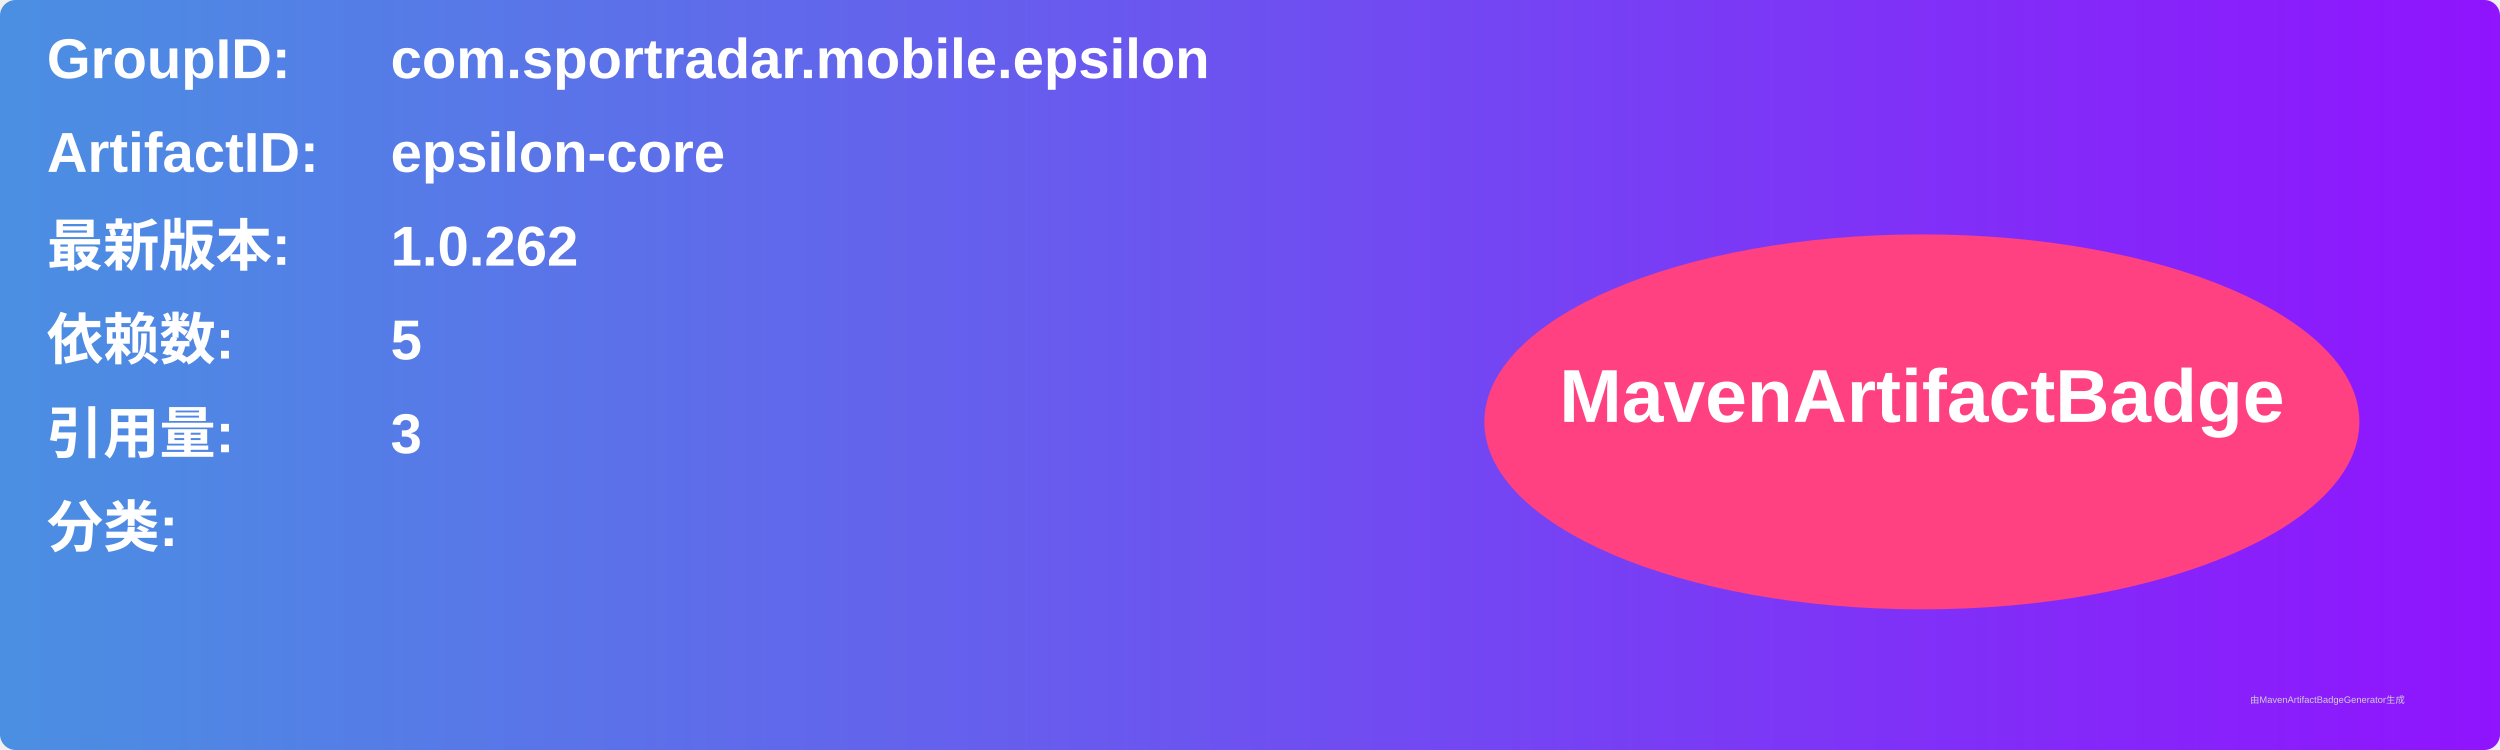
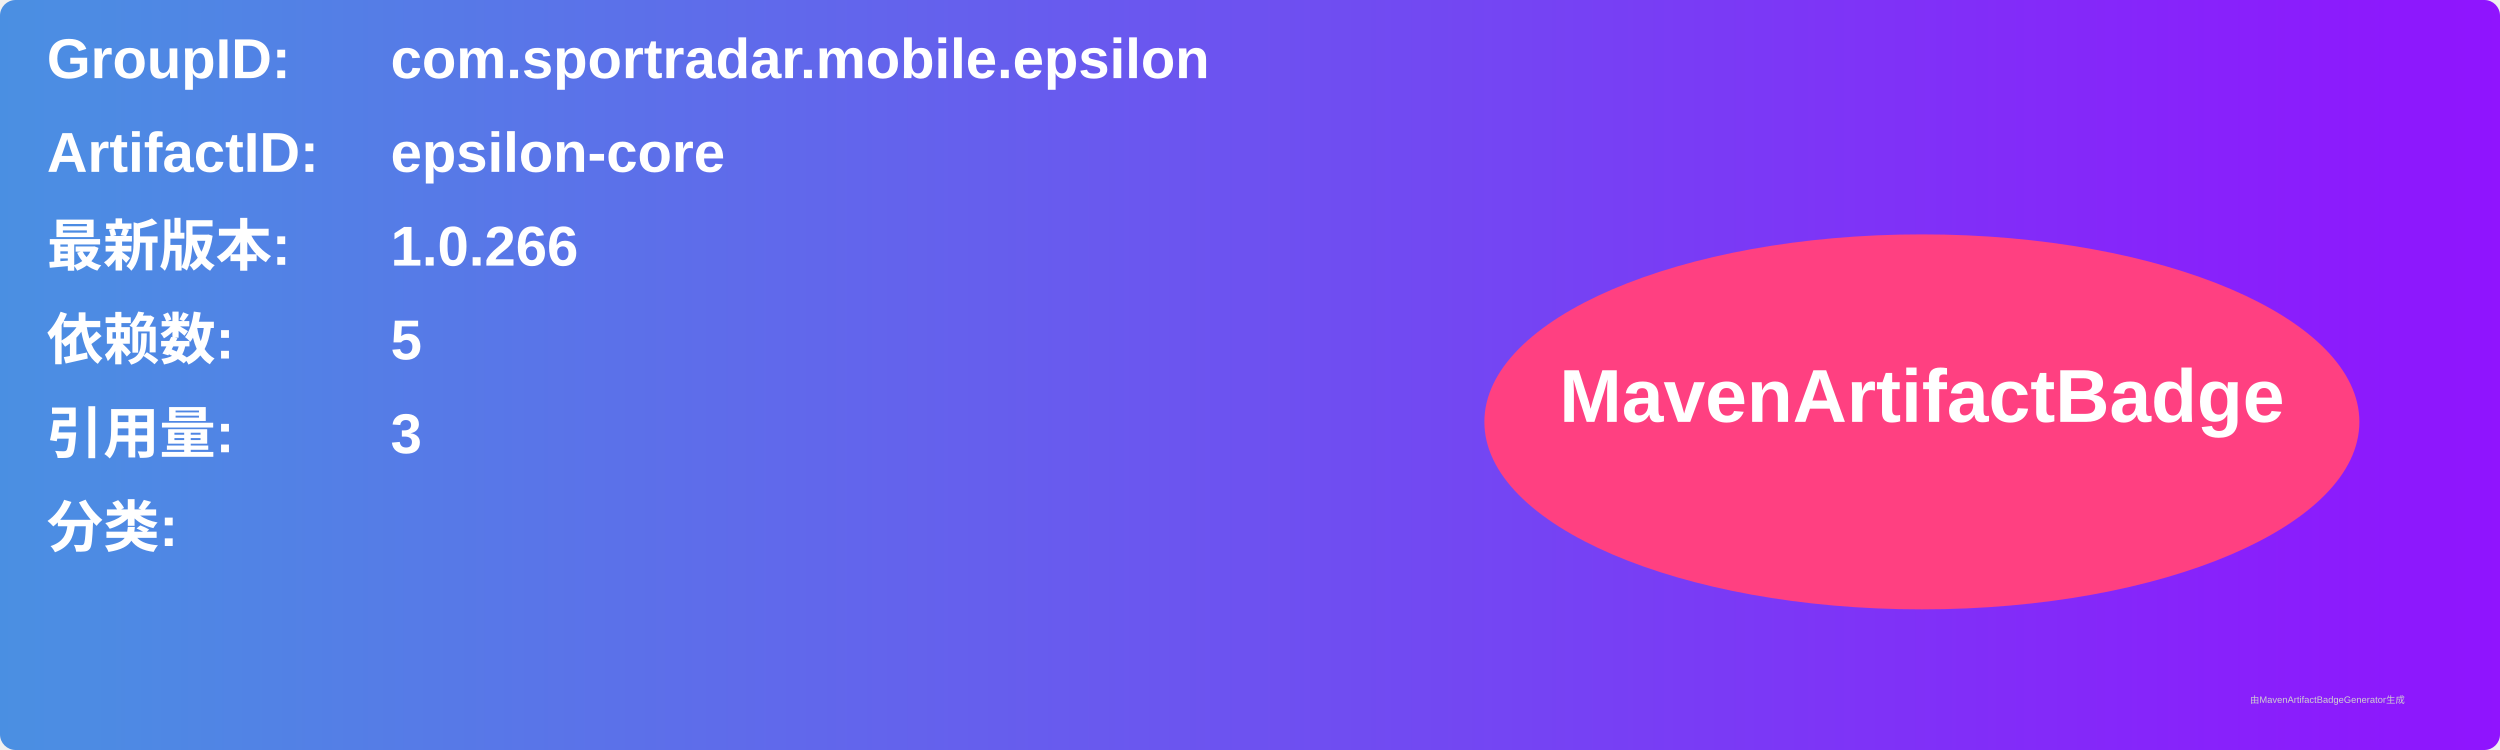
<svg xmlns="http://www.w3.org/2000/svg" width="800" height="240" viewBox="0 0 800 240">
  <linearGradient id="grad" x1="0%" y1="0%" x2="100%" y2="0%">
    <stop offset="0%" stop-color="#4a90e2" />
    <stop offset="100%" stop-color="#9013fe" />
  </linearGradient>
  <rect width="100%" height="100%" rx="5" ry="5" fill="url(#grad)" />
  <g transform="translate(15, 15)">
    <text x="0" y="10" font-family="Arial" font-size="18" fill="white" font-weight="bold" width="260">GroupID:</text>
    <text x="110" y="10" font-family="Arial" font-size="18" fill="white" font-weight="bold" width="460">com.sportradar.mobile.epsilon</text>
    <text x="0" y="40" font-family="Arial" font-size="18" fill="white" font-weight="bold" width="260">ArtifactID:</text>
    <text x="110" y="40" font-family="Arial" font-size="18" fill="white" font-weight="bold" width="460">epsilon-core</text>
    <text x="0" y="70" font-family="Arial" font-size="18" fill="white" font-weight="bold">最新版本:</text>
    <text x="110" y="70" font-family="Arial" font-size="18" fill="white" font-weight="bold">
-       <tspan font-weight="bold">1.0.262</tspan>
+       <tspan font-weight="bold">1.0.266</tspan>
    </text>
    <text x="0" y="100" font-family="Arial" font-size="18" fill="white" font-weight="bold">依赖数: </text>
    <text x="110" y="100" font-family="Arial" font-size="18" fill="white">
      <tspan font-weight="bold">5</tspan>
    </text>
    <text x="0" y="130" font-family="Arial" font-size="18" fill="white" font-weight="bold">引用量: </text>
    <text x="110" y="130" font-family="Arial" font-size="18" fill="white">
      <tspan font-weight="bold">3</tspan>
    </text>
    <text x="0" y="160" font-family="Arial" font-size="18" fill="white" font-weight="bold">分类:</text>
    <text x="10" y="190" font-family="Arial" font-size="10" fill="white">
      <tspan font-weight="bold" />
    </text>
    <ellipse cx="600" cy="120" rx="140" ry="60" fill="#ff4081" />
    <text x="600" y="120" text-anchor="middle" font-family="Arial" font-size="24" fill="white" font-weight="bold">MavenArtifactBadge</text>
  </g>
  <text x="720" y="225" font-family="Arial" font-size="3" fill="#d0d0d0">由MavenArtifactBadgeGenerator生成</text>
</svg>
